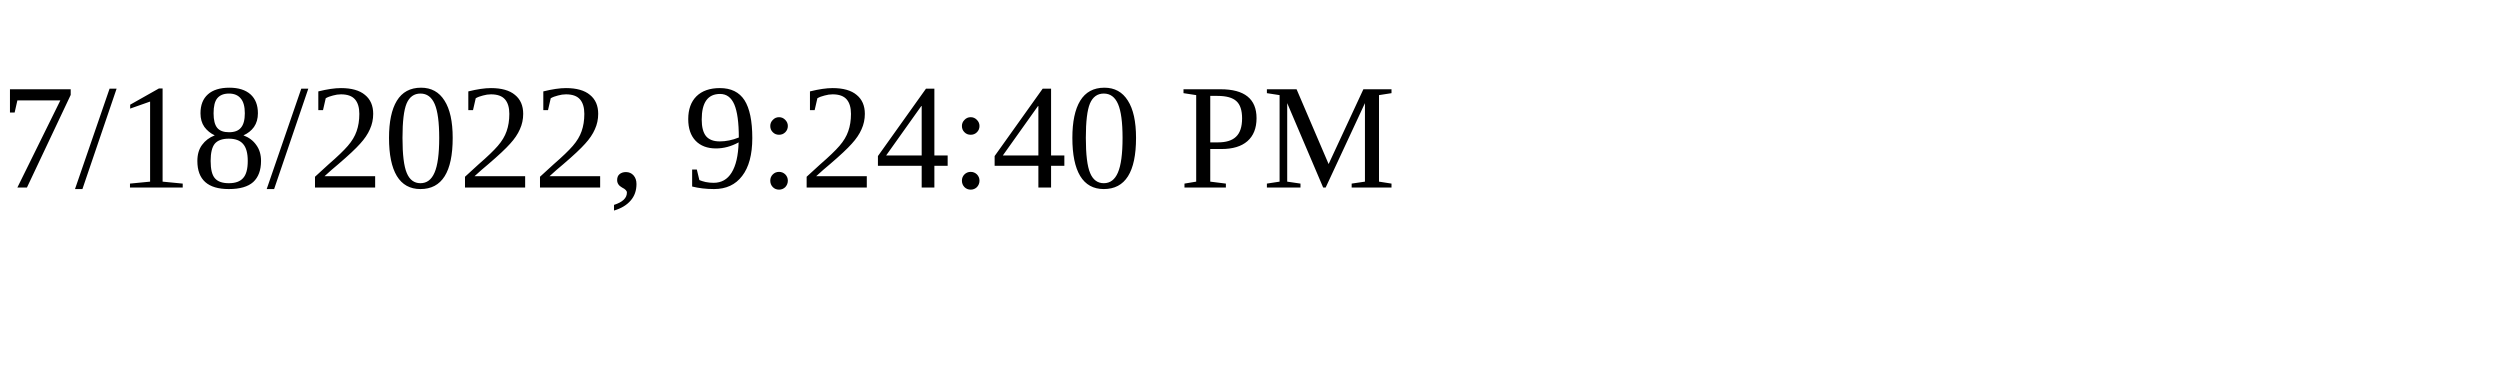
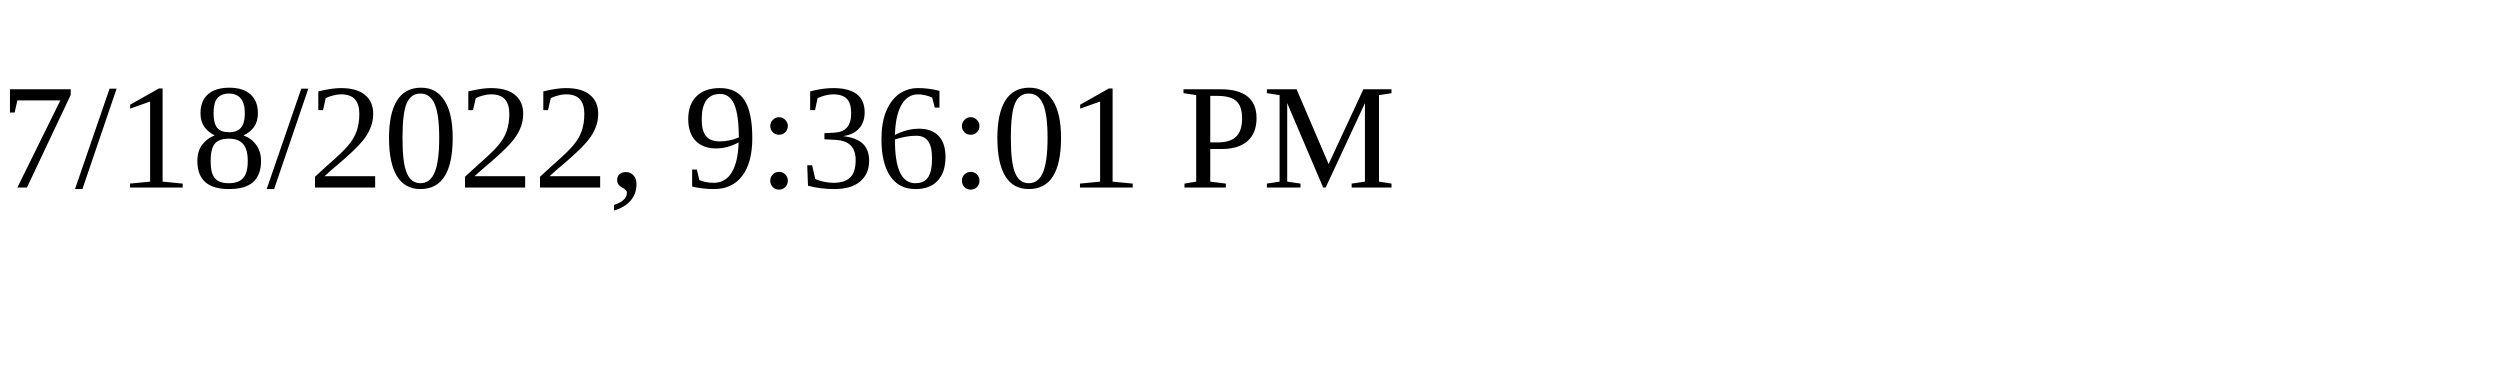
<svg xmlns="http://www.w3.org/2000/svg" height="30" width="200">
-   <text x="0" y="15">7/18/2022, 9:24:40 PM</text>
+   <text x="0" y="15">7/18/2022, 9:36:01 PM</text>
</svg>
